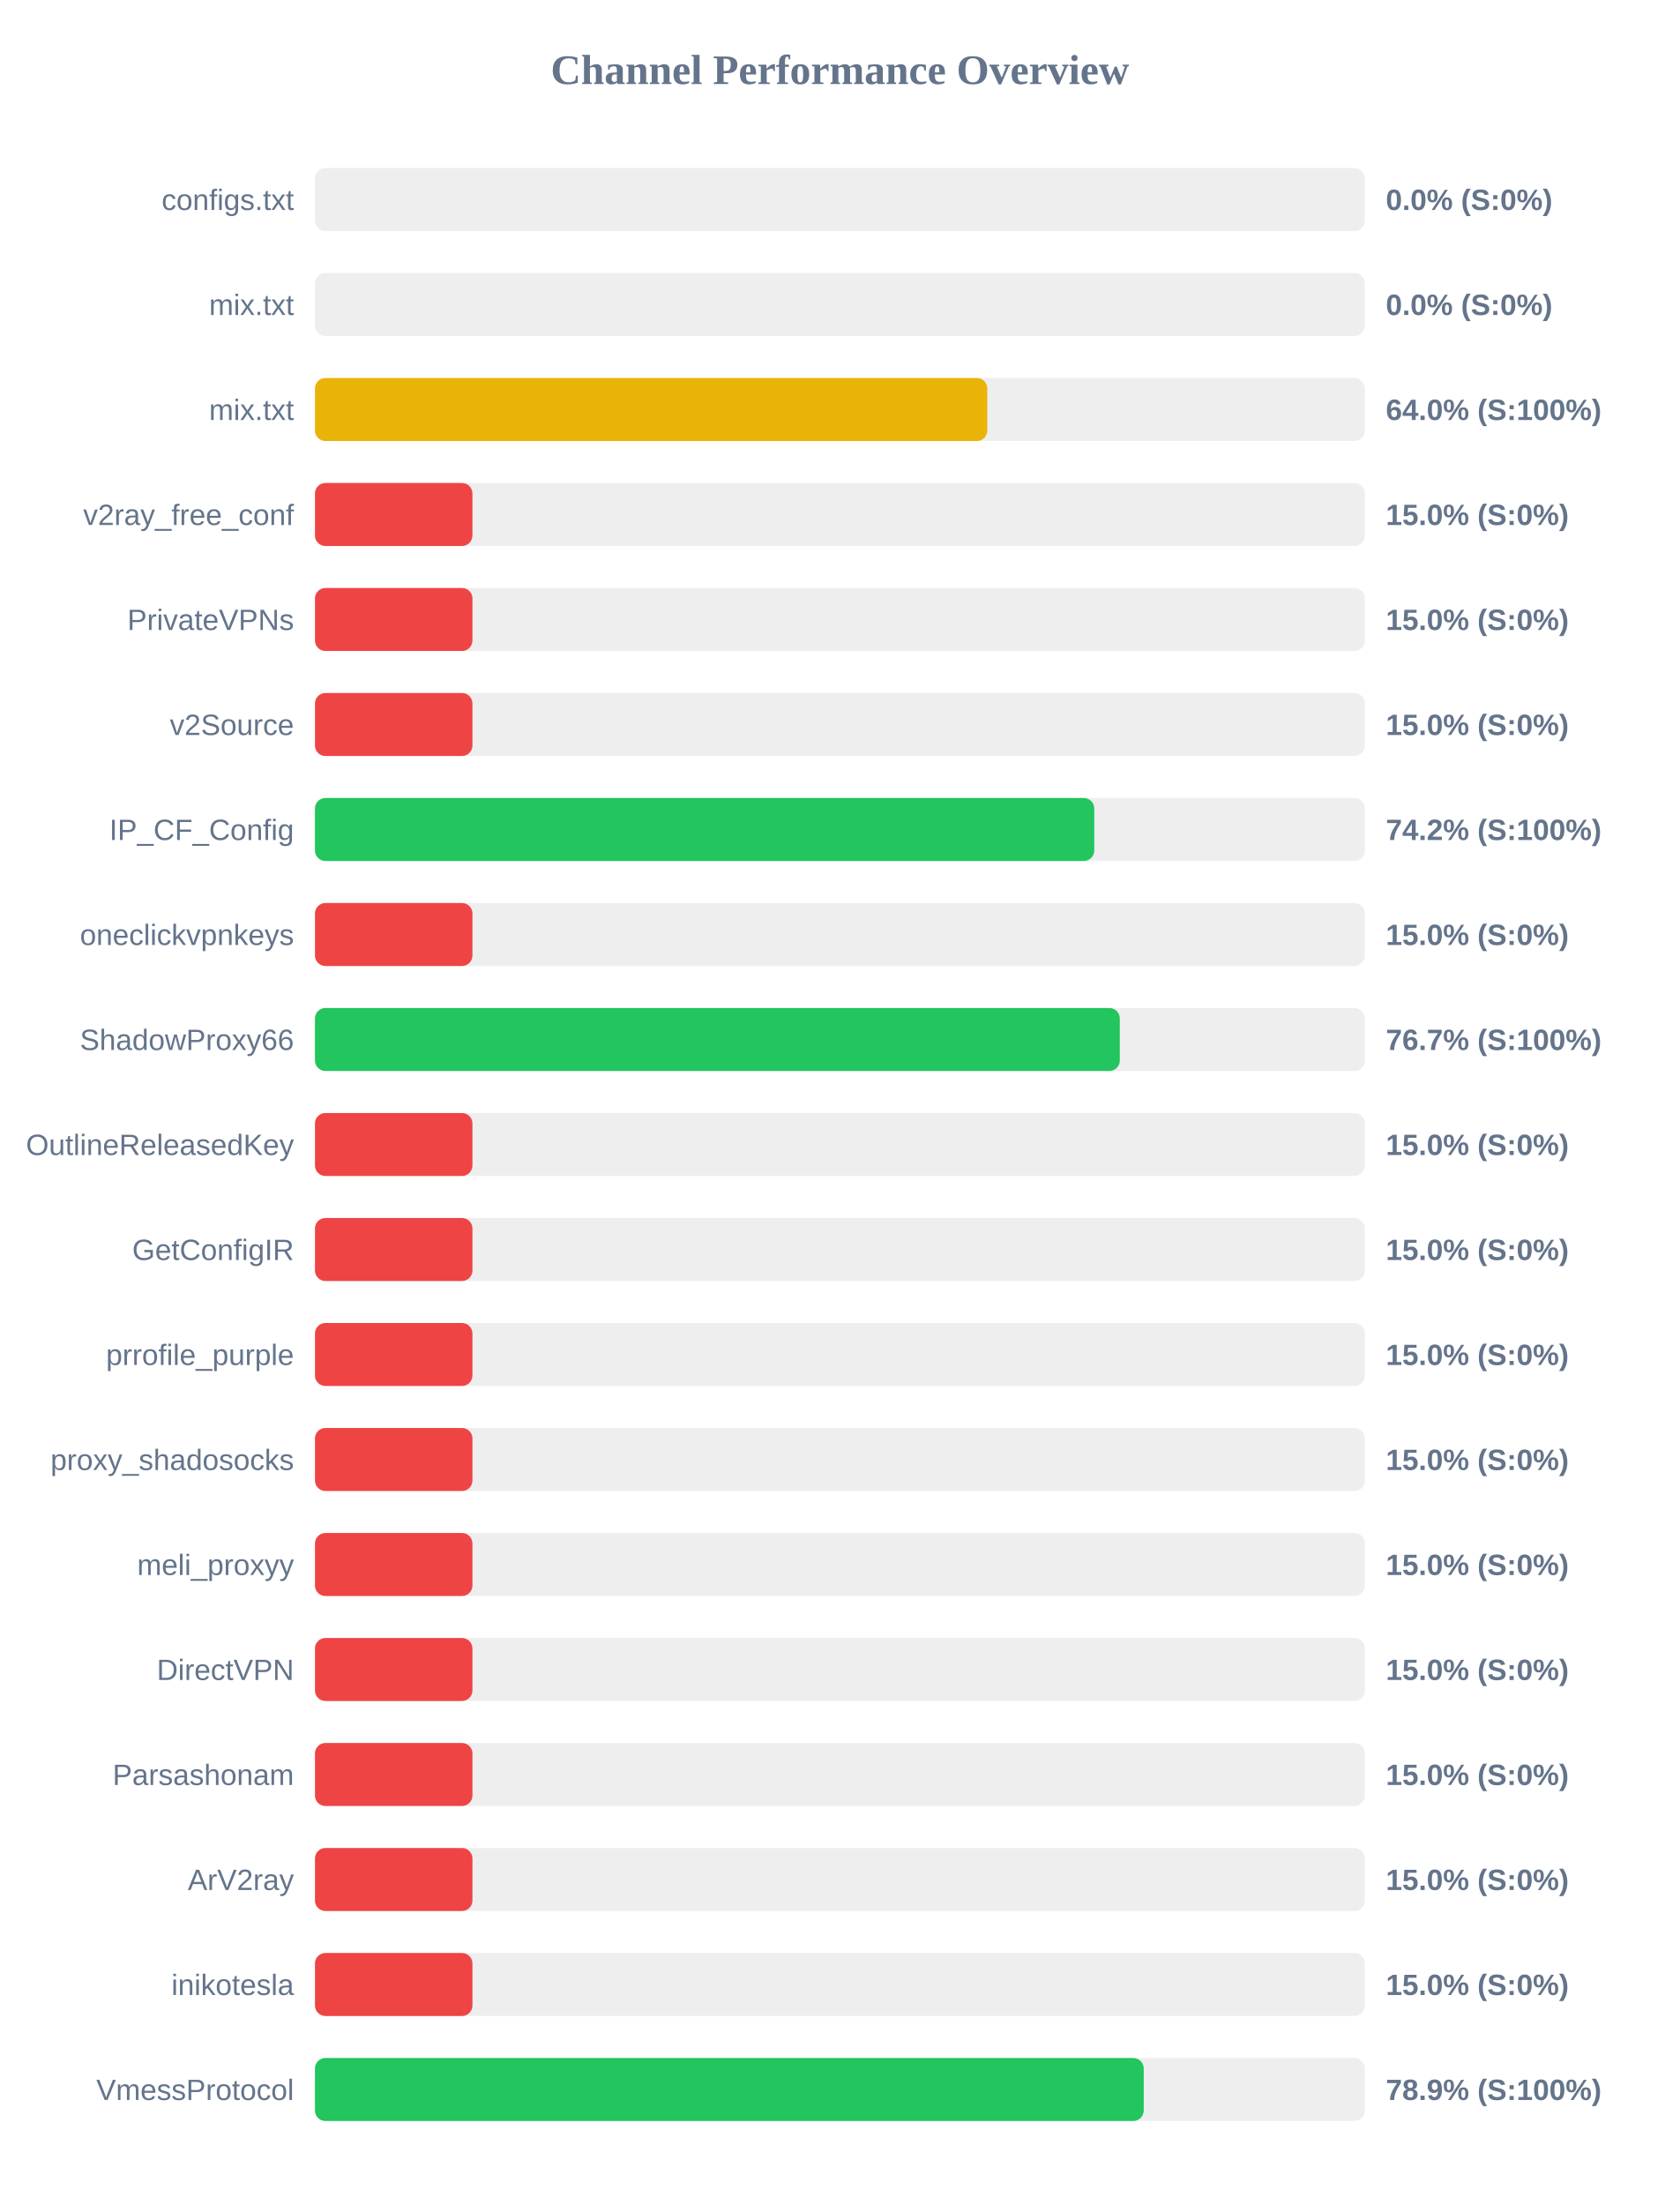
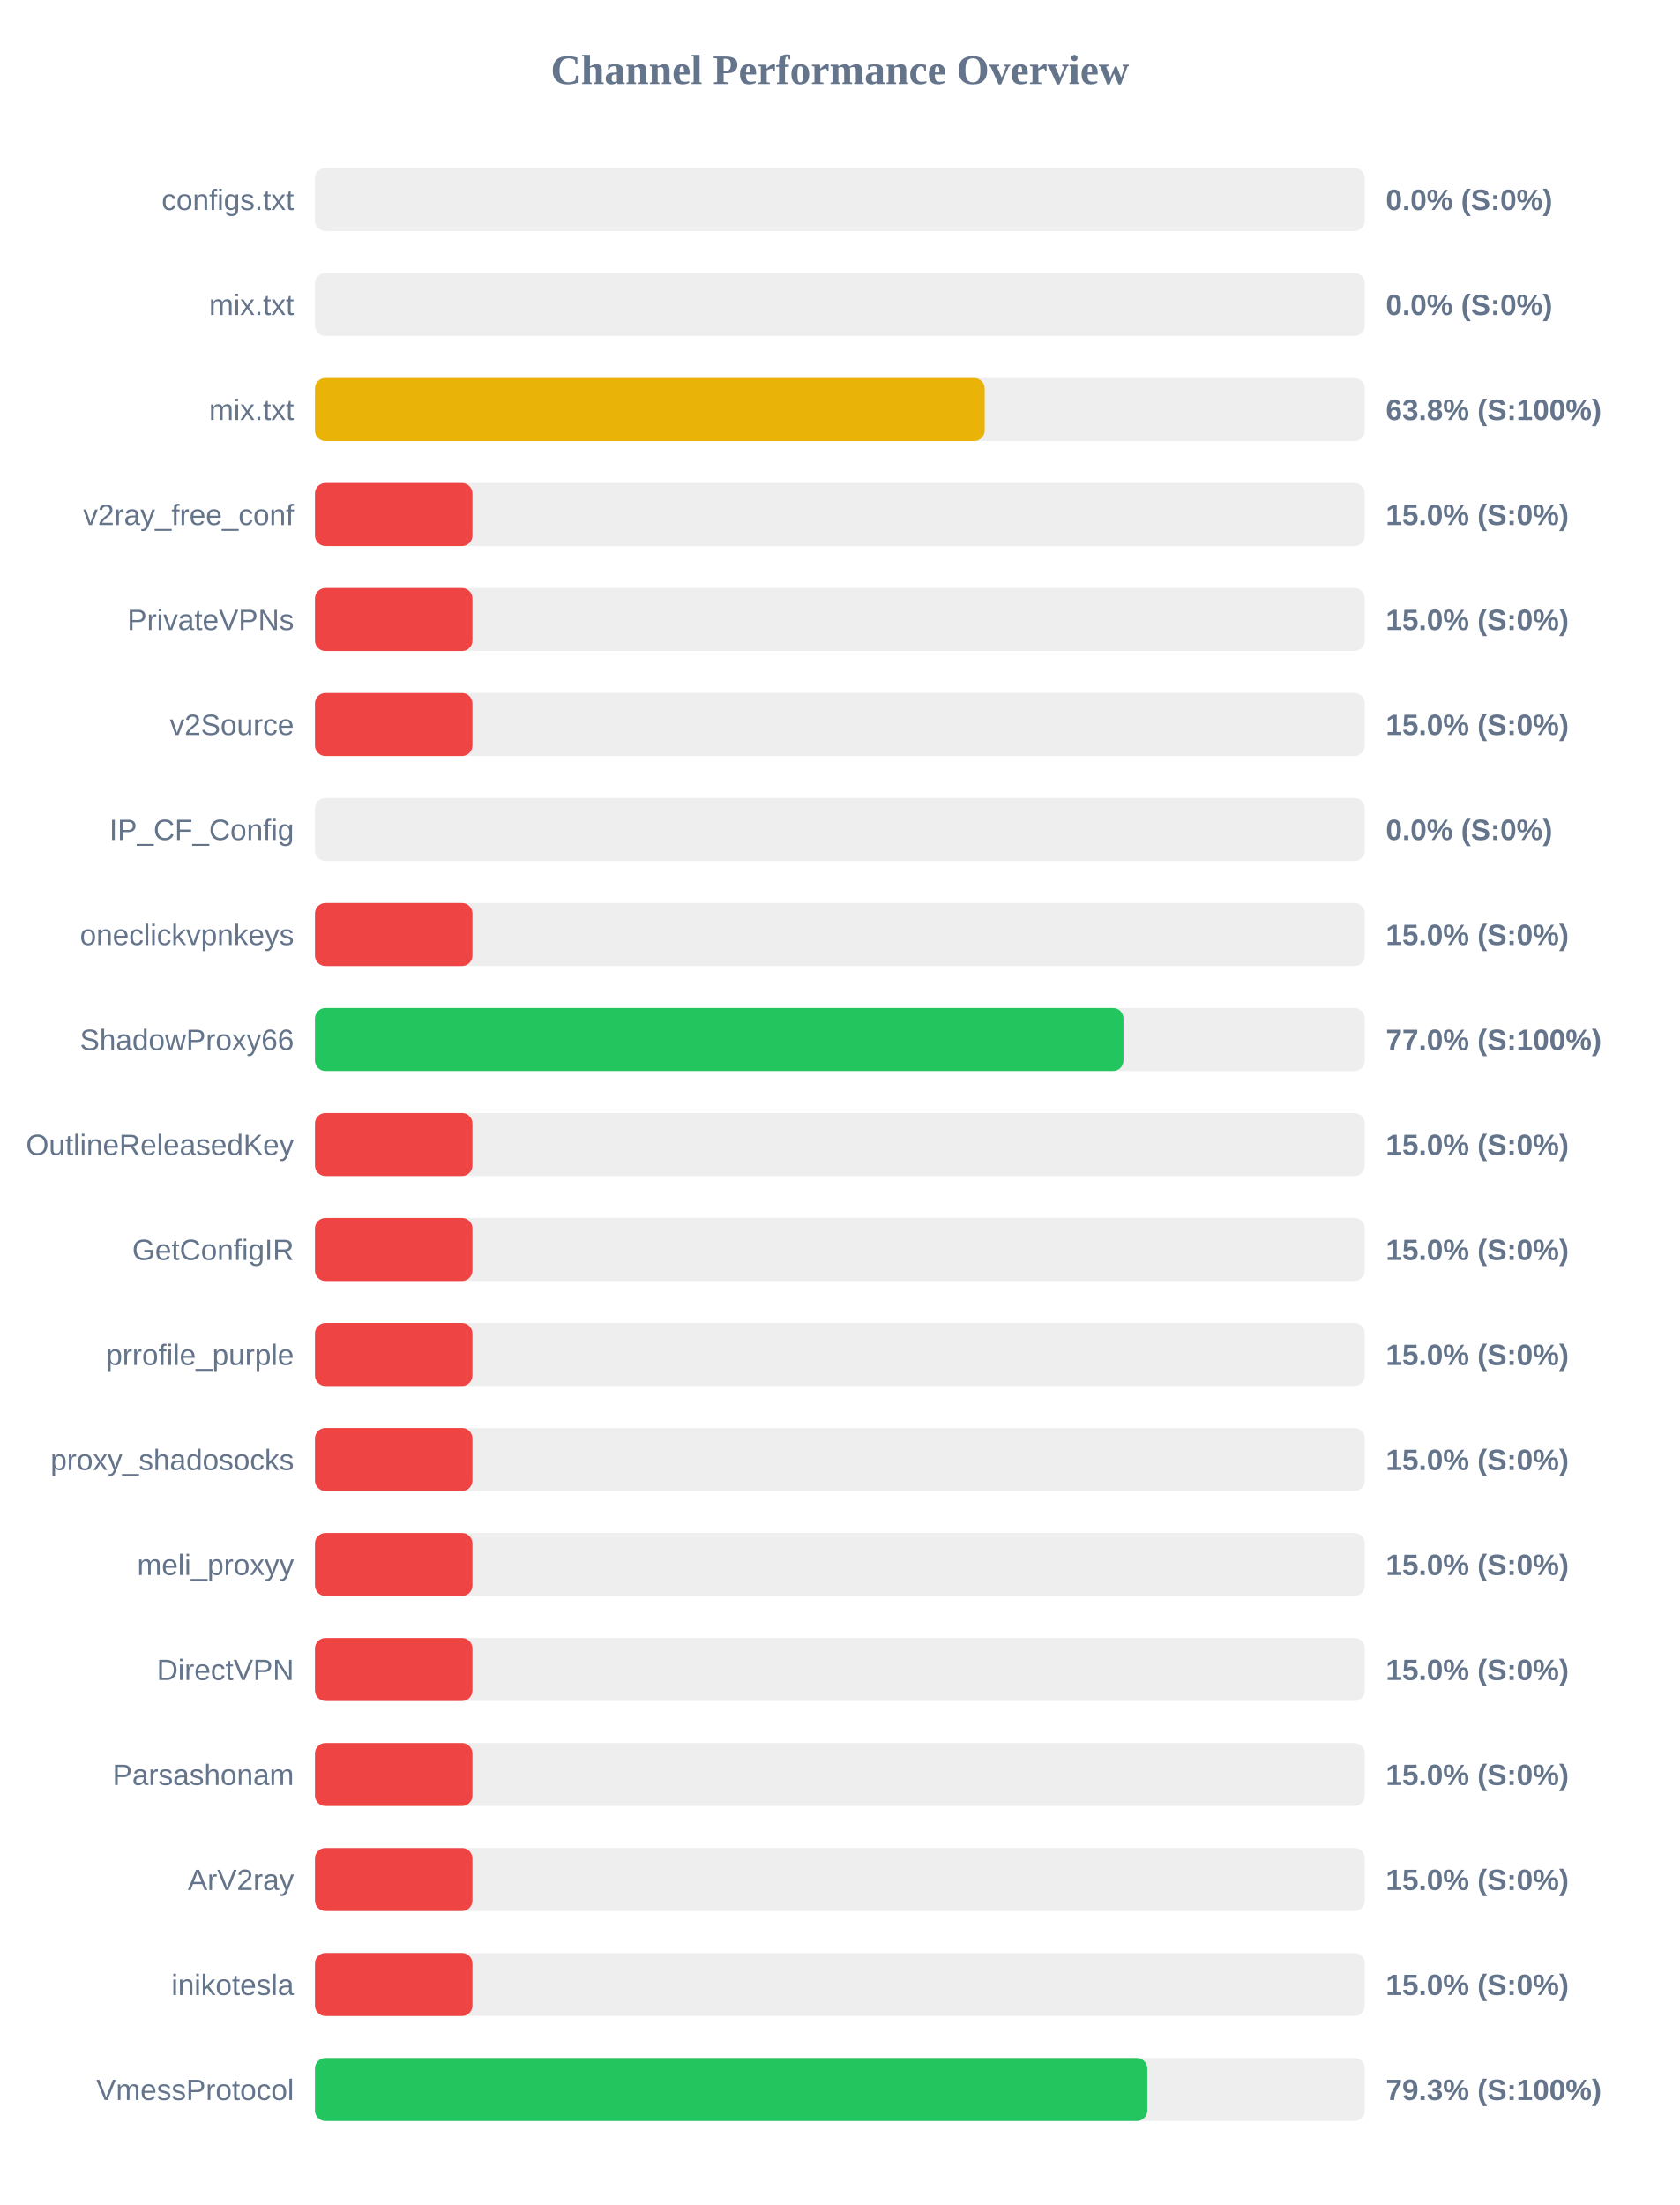
<svg xmlns="http://www.w3.org/2000/svg" width="800" height="1050" version="1.1">
  <style>
        .row { font: 14px Arial; fill: #64748b; }
        .score { font: bold 14px Arial; fill: #64748b; }
    </style>
  <text x="400" y="40" text-anchor="middle" font-size="20px" font-weight="bold" fill="#64748b">Channel Performance Overview</text>
  <rect x="150" y="80" width="500" height="30" fill="#eee" rx="5" />
  <rect x="150" y="80" width="0.0" height="30" fill="#ef4444" rx="5" />
  <text x="140" y="100" text-anchor="end" class="row">configs.txt</text>
  <text x="660" y="100" text-anchor="start" class="score">0.0% (S:0%)</text>
  <rect x="150" y="130" width="500" height="30" fill="#eee" rx="5" />
  <rect x="150" y="130" width="0.0" height="30" fill="#ef4444" rx="5" />
  <text x="140" y="150" text-anchor="end" class="row">mix.txt</text>
  <text x="660" y="150" text-anchor="start" class="score">0.0% (S:0%)</text>
  <rect x="150" y="180" width="500" height="30" fill="#eee" rx="5" />
-   <rect x="150" y="180" width="320.2" height="30" fill="#eab308" rx="5" />
+   <rect x="150" y="180" width="318.95" height="30" fill="#eab308" rx="5" />
  <text x="140" y="200" text-anchor="end" class="row">mix.txt</text>
-   <text x="660" y="200" text-anchor="start" class="score">64.0% (S:100%)</text>
+   <text x="660" y="200" text-anchor="start" class="score">63.8% (S:100%)</text>
  <rect x="150" y="230" width="500" height="30" fill="#eee" rx="5" />
  <rect x="150" y="230" width="75.0" height="30" fill="#ef4444" rx="5" />
  <text x="140" y="250" text-anchor="end" class="row">v2ray_free_conf</text>
  <text x="660" y="250" text-anchor="start" class="score">15.0% (S:0%)</text>
  <rect x="150" y="280" width="500" height="30" fill="#eee" rx="5" />
  <rect x="150" y="280" width="75.0" height="30" fill="#ef4444" rx="5" />
  <text x="140" y="300" text-anchor="end" class="row">PrivateVPNs</text>
  <text x="660" y="300" text-anchor="start" class="score">15.0% (S:0%)</text>
  <rect x="150" y="330" width="500" height="30" fill="#eee" rx="5" />
  <rect x="150" y="330" width="75.0" height="30" fill="#ef4444" rx="5" />
  <text x="140" y="350" text-anchor="end" class="row">v2Source</text>
  <text x="660" y="350" text-anchor="start" class="score">15.0% (S:0%)</text>
  <rect x="150" y="380" width="500" height="30" fill="#eee" rx="5" />
-   <rect x="150" y="380" width="371.15" height="30" fill="#22c55e" rx="5" />
+   <rect x="150" y="380" width="0.0" height="30" fill="#ef4444" rx="5" />
  <text x="140" y="400" text-anchor="end" class="row">IP_CF_Config</text>
-   <text x="660" y="400" text-anchor="start" class="score">74.2% (S:100%)</text>
+   <text x="660" y="400" text-anchor="start" class="score">0.0% (S:0%)</text>
  <rect x="150" y="430" width="500" height="30" fill="#eee" rx="5" />
  <rect x="150" y="430" width="75.0" height="30" fill="#ef4444" rx="5" />
  <text x="140" y="450" text-anchor="end" class="row">oneclickvpnkeys</text>
  <text x="660" y="450" text-anchor="start" class="score">15.0% (S:0%)</text>
  <rect x="150" y="480" width="500" height="30" fill="#eee" rx="5" />
-   <rect x="150" y="480" width="383.3" height="30" fill="#22c55e" rx="5" />
+   <rect x="150" y="480" width="385.05" height="30" fill="#22c55e" rx="5" />
  <text x="140" y="500" text-anchor="end" class="row">ShadowProxy66</text>
-   <text x="660" y="500" text-anchor="start" class="score">76.7% (S:100%)</text>
+   <text x="660" y="500" text-anchor="start" class="score">77.0% (S:100%)</text>
  <rect x="150" y="530" width="500" height="30" fill="#eee" rx="5" />
  <rect x="150" y="530" width="75.0" height="30" fill="#ef4444" rx="5" />
  <text x="140" y="550" text-anchor="end" class="row">OutlineReleasedKey</text>
  <text x="660" y="550" text-anchor="start" class="score">15.0% (S:0%)</text>
  <rect x="150" y="580" width="500" height="30" fill="#eee" rx="5" />
  <rect x="150" y="580" width="75.0" height="30" fill="#ef4444" rx="5" />
  <text x="140" y="600" text-anchor="end" class="row">GetConfigIR</text>
  <text x="660" y="600" text-anchor="start" class="score">15.0% (S:0%)</text>
  <rect x="150" y="630" width="500" height="30" fill="#eee" rx="5" />
  <rect x="150" y="630" width="75.0" height="30" fill="#ef4444" rx="5" />
  <text x="140" y="650" text-anchor="end" class="row">prrofile_purple</text>
  <text x="660" y="650" text-anchor="start" class="score">15.0% (S:0%)</text>
  <rect x="150" y="680" width="500" height="30" fill="#eee" rx="5" />
  <rect x="150" y="680" width="75.0" height="30" fill="#ef4444" rx="5" />
  <text x="140" y="700" text-anchor="end" class="row">proxy_shadosocks</text>
  <text x="660" y="700" text-anchor="start" class="score">15.0% (S:0%)</text>
  <rect x="150" y="730" width="500" height="30" fill="#eee" rx="5" />
  <rect x="150" y="730" width="75.0" height="30" fill="#ef4444" rx="5" />
  <text x="140" y="750" text-anchor="end" class="row">meli_proxyy</text>
  <text x="660" y="750" text-anchor="start" class="score">15.0% (S:0%)</text>
  <rect x="150" y="780" width="500" height="30" fill="#eee" rx="5" />
  <rect x="150" y="780" width="75.0" height="30" fill="#ef4444" rx="5" />
  <text x="140" y="800" text-anchor="end" class="row">DirectVPN</text>
  <text x="660" y="800" text-anchor="start" class="score">15.0% (S:0%)</text>
  <rect x="150" y="830" width="500" height="30" fill="#eee" rx="5" />
  <rect x="150" y="830" width="75.0" height="30" fill="#ef4444" rx="5" />
  <text x="140" y="850" text-anchor="end" class="row">Parsashonam</text>
  <text x="660" y="850" text-anchor="start" class="score">15.0% (S:0%)</text>
  <rect x="150" y="880" width="500" height="30" fill="#eee" rx="5" />
  <rect x="150" y="880" width="75.0" height="30" fill="#ef4444" rx="5" />
  <text x="140" y="900" text-anchor="end" class="row">ArV2ray</text>
  <text x="660" y="900" text-anchor="start" class="score">15.0% (S:0%)</text>
  <rect x="150" y="930" width="500" height="30" fill="#eee" rx="5" />
  <rect x="150" y="930" width="75.0" height="30" fill="#ef4444" rx="5" />
  <text x="140" y="950" text-anchor="end" class="row">inikotesla</text>
  <text x="660" y="950" text-anchor="start" class="score">15.0% (S:0%)</text>
  <rect x="150" y="980" width="500" height="30" fill="#eee" rx="5" />
-   <rect x="150" y="980" width="394.7" height="30" fill="#22c55e" rx="5" />
+   <rect x="150" y="980" width="396.4" height="30" fill="#22c55e" rx="5" />
  <text x="140" y="1000" text-anchor="end" class="row">VmessProtocol</text>
-   <text x="660" y="1000" text-anchor="start" class="score">78.9% (S:100%)</text>
+   <text x="660" y="1000" text-anchor="start" class="score">79.3% (S:100%)</text>
</svg>
